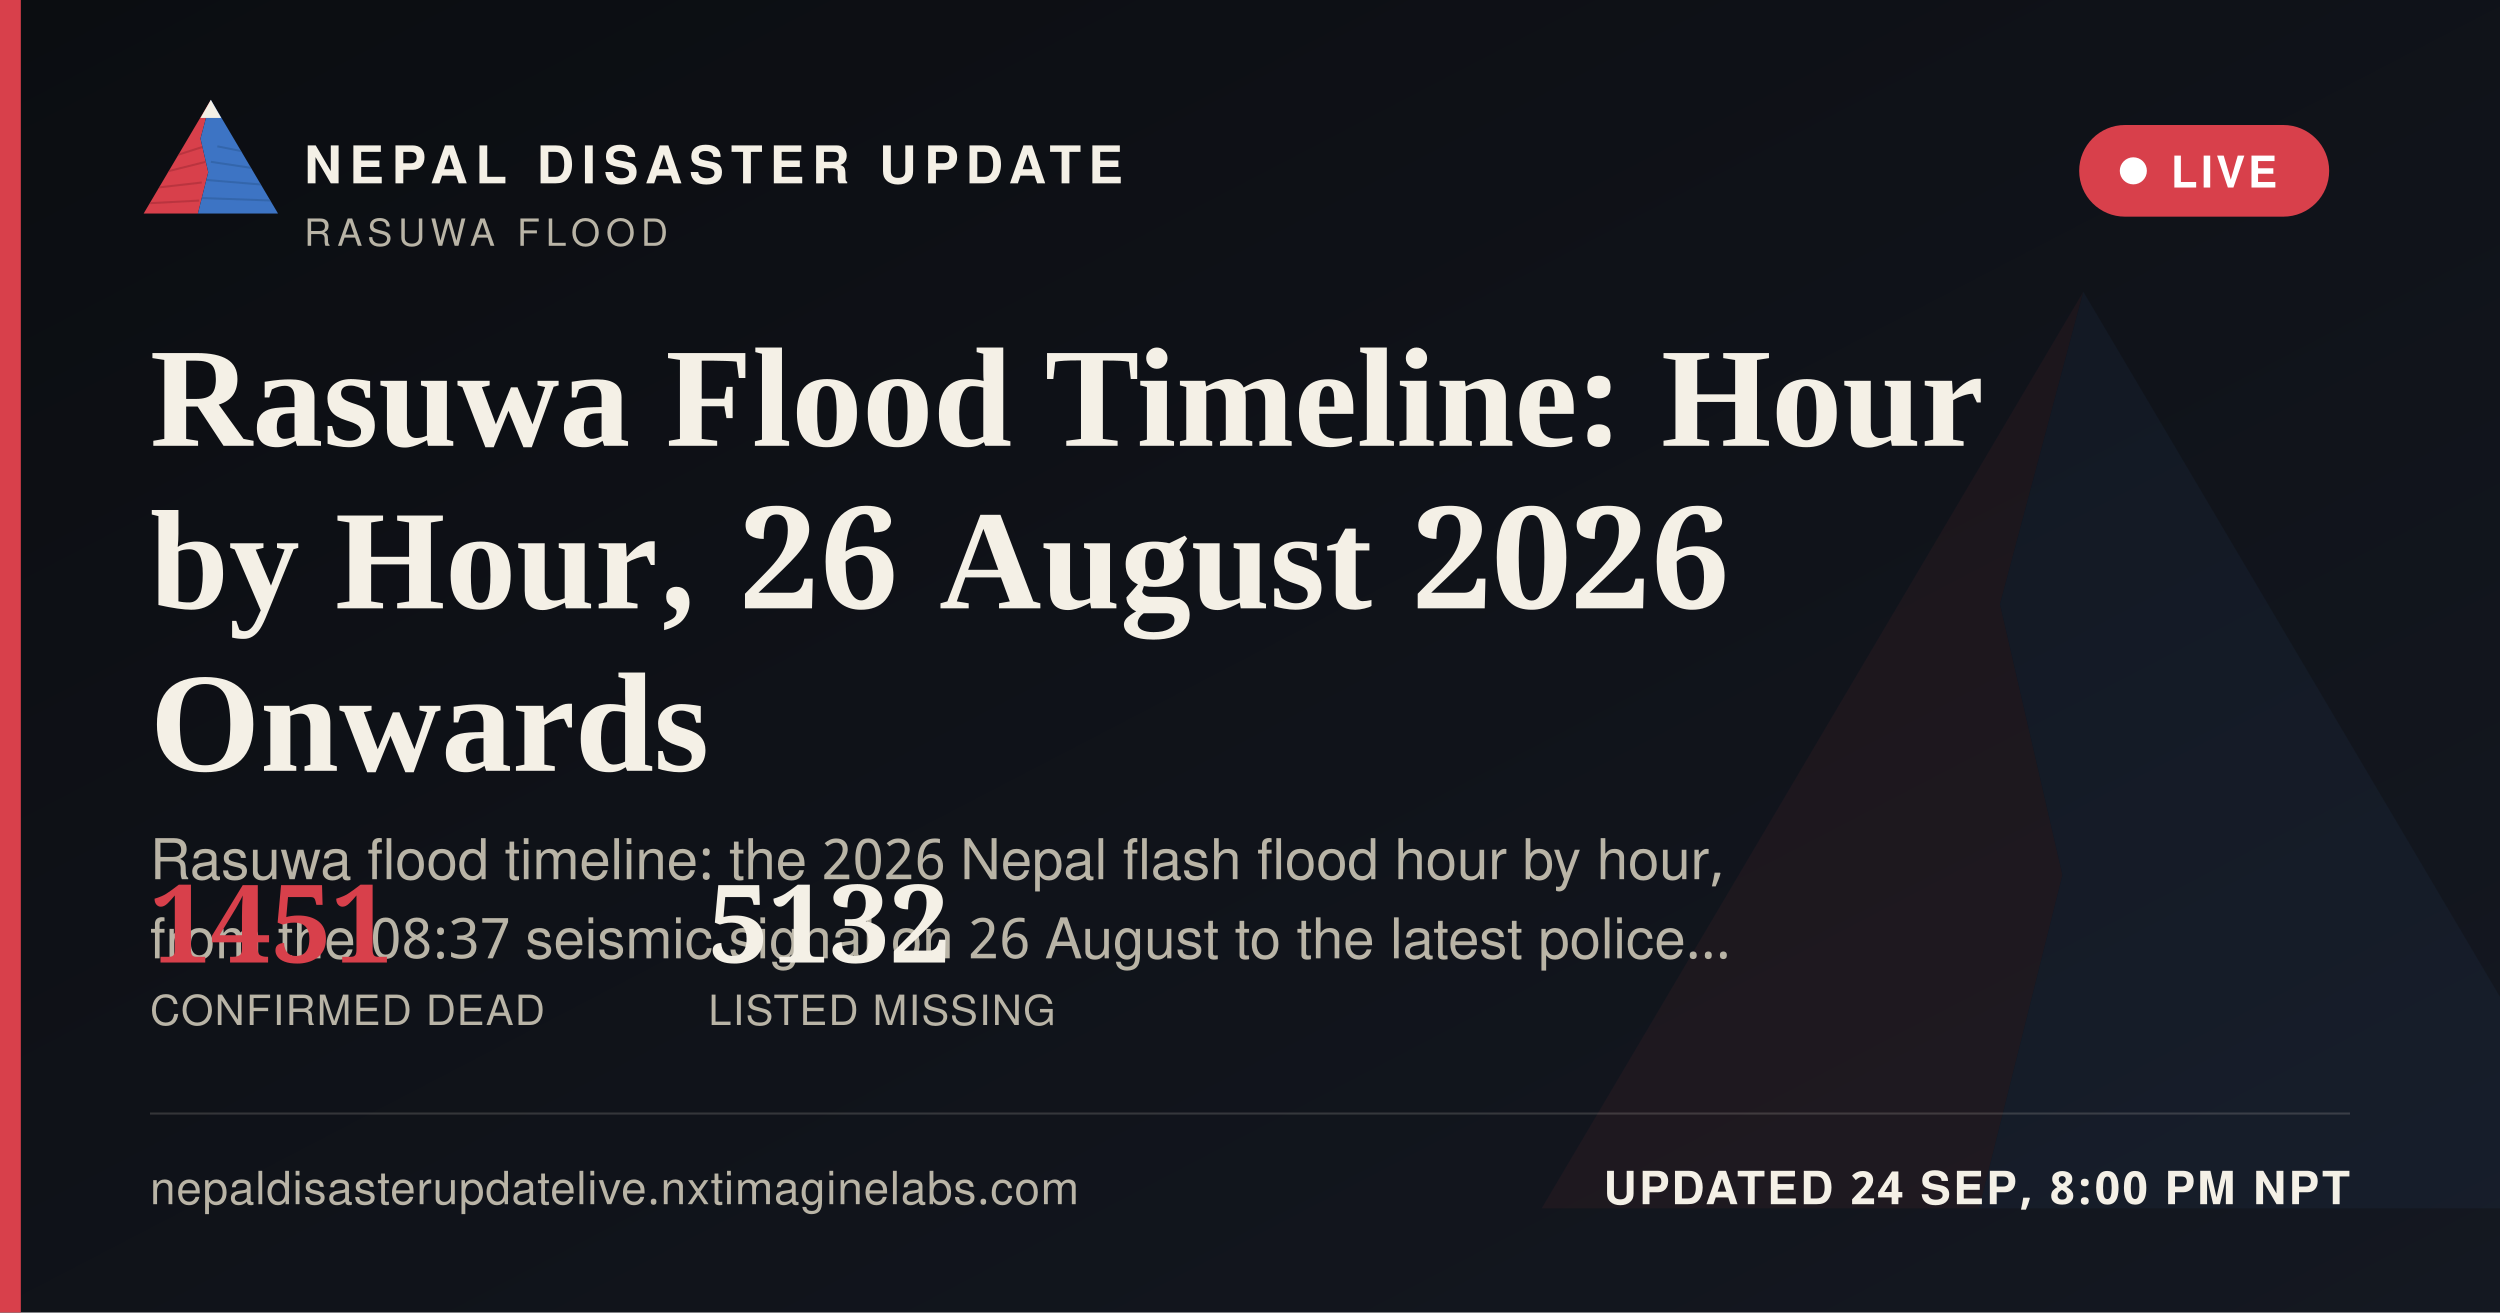
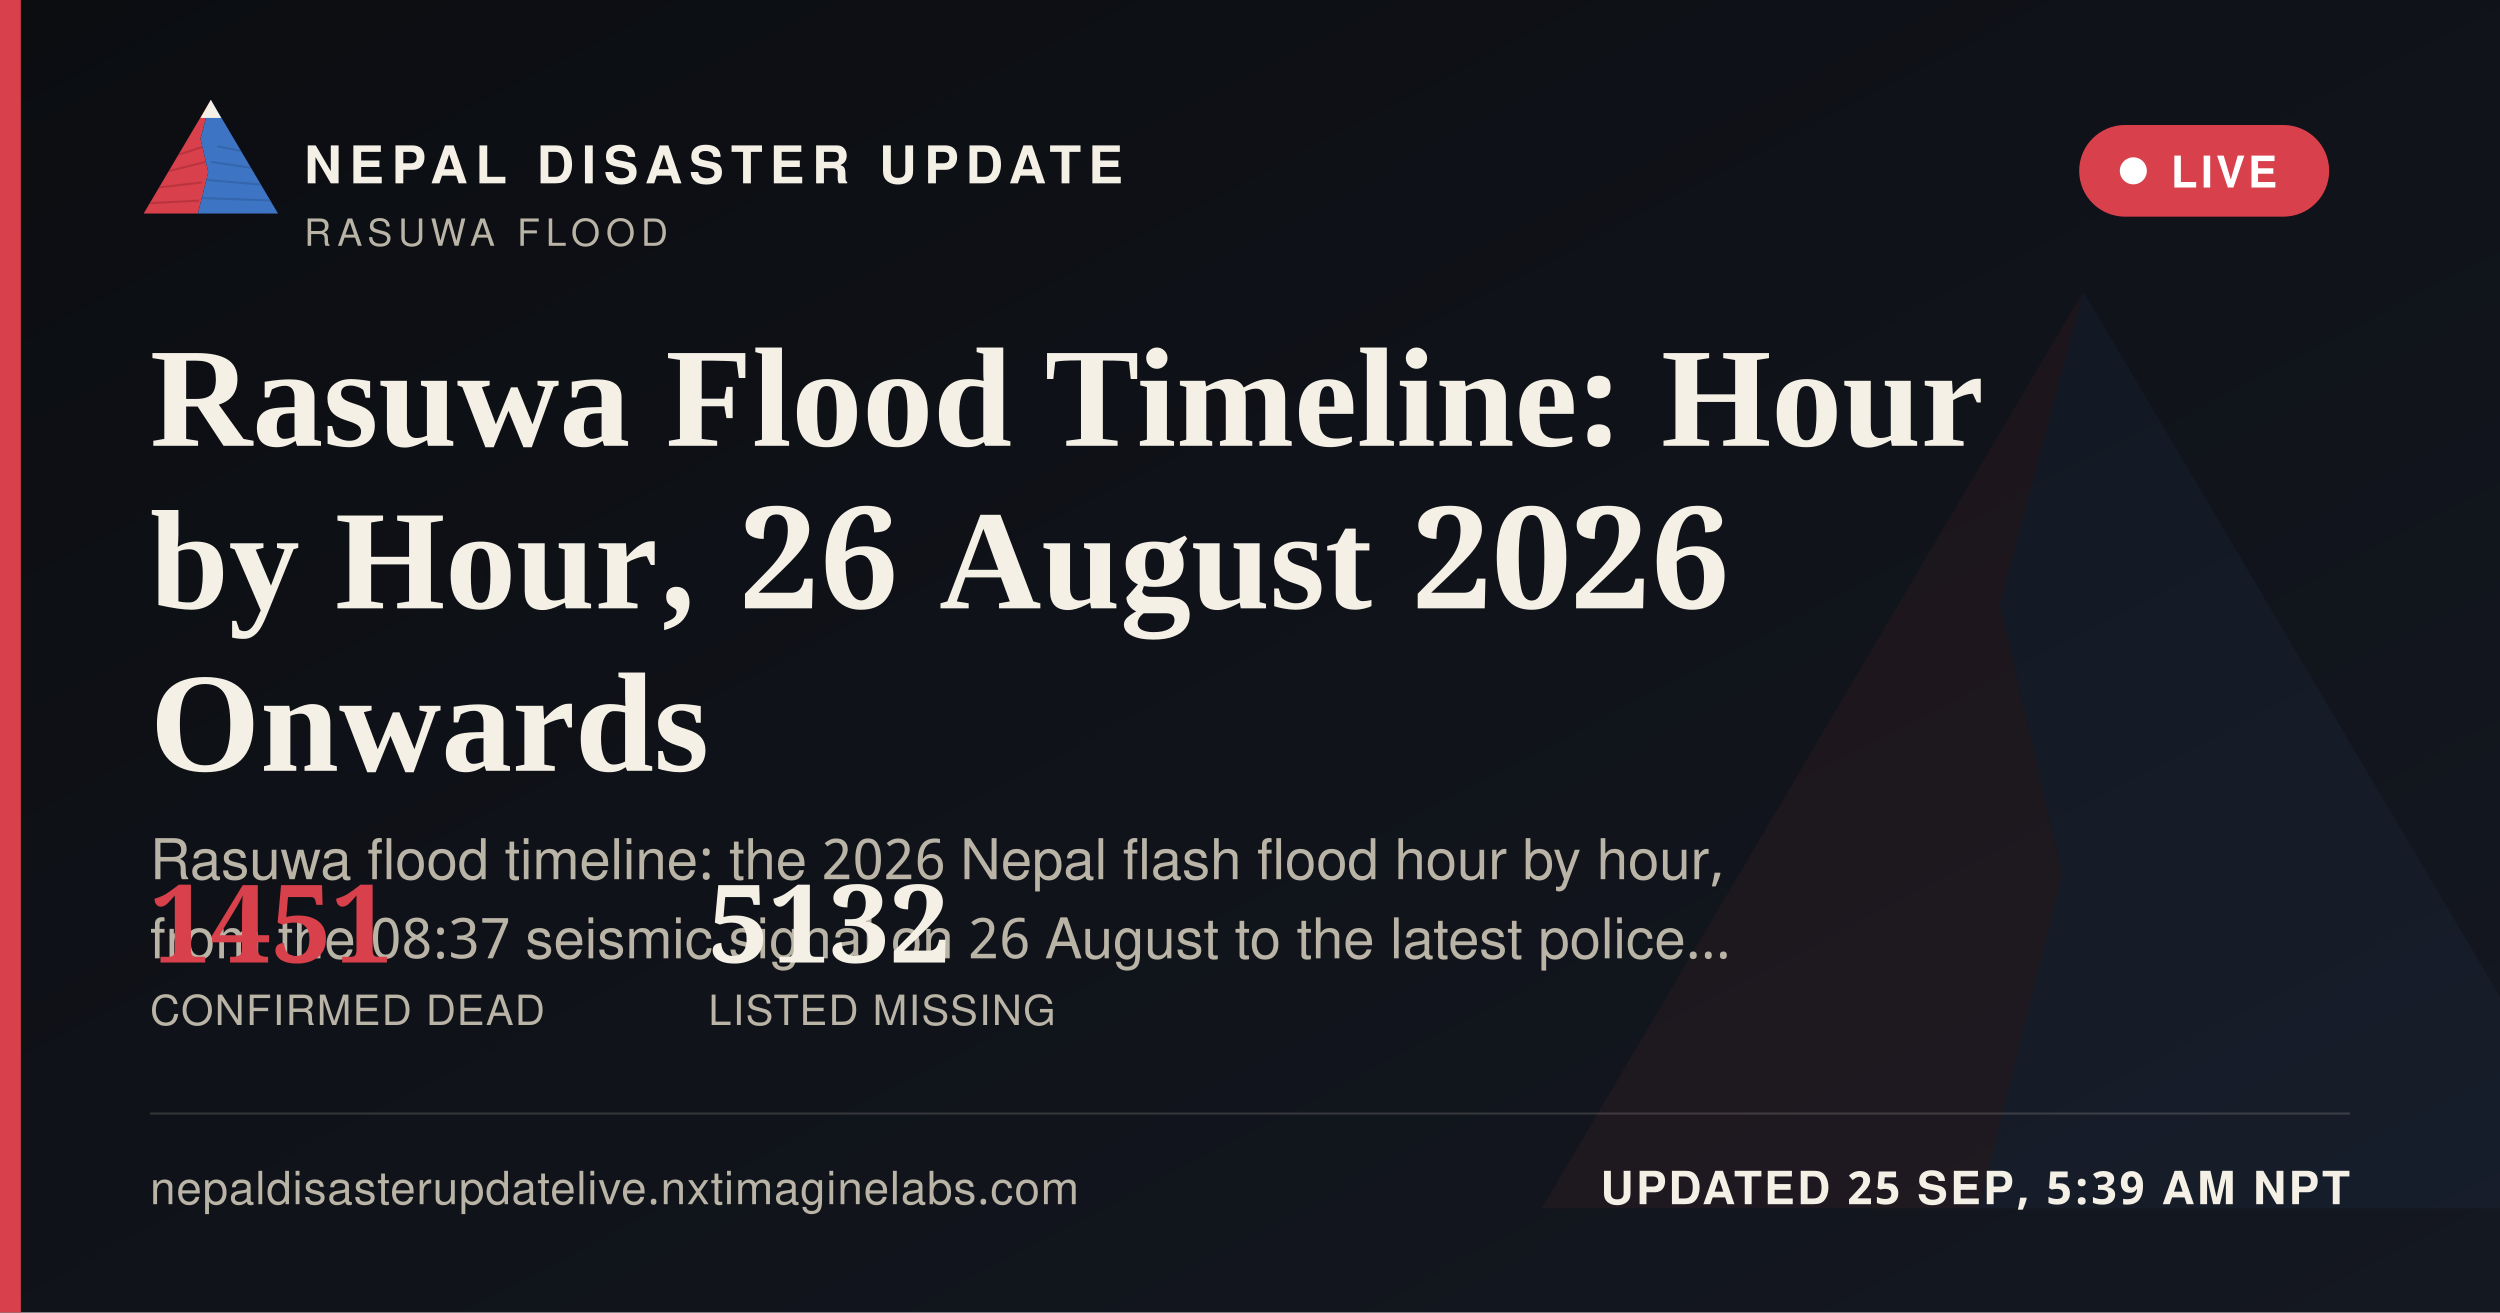
<svg xmlns="http://www.w3.org/2000/svg" width="1200" height="630" viewBox="0 0 1200 630">
  <defs>
    <linearGradient id="ogbg" x1="0" y1="0" x2="1" y2="1">
      <stop offset="0" stop-color="#0B0D11" />
      <stop offset="1" stop-color="#141821" />
    </linearGradient>
  </defs>
  <rect width="1200" height="630" fill="url(#ogbg)" />
  <g transform="translate(700,60) scale(5)" opacity="0.06">
    <polygon points="60,16 52,46 58,72 50,104 8,104" fill="#D8404B" />
    <polygon points="60,16 112,104 50,104 58,72 52,46" fill="#3D74C4" />
  </g>
  <rect x="0" y="0" width="10" height="630" fill="#D8404B" />
  <g transform="translate(64,38) scale(0.62)">
    <g>
      <defs>
        <clipPath id="ogLc">
          <polygon points="60,16 52,46 58,72 50,104 8,104" />
        </clipPath>
        <clipPath id="ogRc">
          <polygon points="60,16 112,104 50,104 58,72 52,46" />
        </clipPath>
      </defs>
      <polygon points="60,16 52,46 58,72 50,104 8,104" fill="#D8404B" />
      <g clip-path="url(#ogLc)" stroke="#A32A34" stroke-width="1.6" fill="none" opacity="0.55">
        <path d="M30,60 L55,52" />
        <path d="M24,72 L56,64" />
        <path d="M18,84 L53,80" />
        <path d="M13,96 L51,94" />
      </g>
      <polygon points="60,16 112,104 50,104 58,72 52,46" fill="#3D74C4" />
      <g clip-path="url(#ogRc)" stroke="#2A5793" stroke-width="1.6" fill="none" opacity="0.5">
        <path d="M65,52 L95,58" />
        <path d="M60,64 L100,70" />
        <path d="M56,78 L104,82" />
        <path d="M52,92 L108,94" />
      </g>
      <polygon points="60,16 52,30 68,30" fill="#F4F0E6" />
    </g>
  </g>
  <text x="146" y="88" font-family="'Public Sans', 'Noto Sans Devanagari', 'Helvetica Neue', Helvetica, Arial, sans-serif" font-size="25" font-weight="800" letter-spacing="3.6" fill="#F4F0E6">NEPAL DISASTER UPDATE</text>
  <text x="146" y="118" font-family="'Public Sans', 'Noto Sans Devanagari', 'Helvetica Neue', Helvetica, Arial, sans-serif" font-size="18" letter-spacing="2.8" fill="#B9B4A6">RASUWA FLOOD</text>
  <g>
    <rect x="998" y="60" width="120" height="44" rx="22" fill="#D8404B" stroke="none" />
    <circle cx="1024" cy="82" r="6.5" fill="#FFFFFF" />
    <text x="1042" y="90" font-family="'Public Sans', 'Noto Sans Devanagari', 'Helvetica Neue', Helvetica, Arial, sans-serif" font-size="21" font-weight="700" letter-spacing="1.6" fill="#FFFFFF">LIVE</text>
  </g>
  <text x="72" y="214" font-family="Newsreader, 'Noto Serif Devanagari', Georgia, 'Times New Roman', serif" font-size="68" font-weight="600" fill="#F4F0E6">Rasuwa Flood Timeline: Hour</text>
  <text x="72" y="292" font-family="Newsreader, 'Noto Serif Devanagari', Georgia, 'Times New Roman', serif" font-size="68" font-weight="600" fill="#F4F0E6">by Hour, 26 August 2026</text>
  <text x="72" y="370" font-family="Newsreader, 'Noto Serif Devanagari', Georgia, 'Times New Roman', serif" font-size="68" font-weight="600" fill="#F4F0E6">Onwards</text>
  <text x="72" y="422" font-family="'Public Sans', 'Noto Sans Devanagari', 'Helvetica Neue', Helvetica, Arial, sans-serif" font-size="27" fill="#B9B4A6">Rasuwa flood timeline: the 2026 Nepal flash flood hour by hour,</text>
  <text x="72" y="460" font-family="'Public Sans', 'Noto Sans Devanagari', 'Helvetica Neue', Helvetica, Arial, sans-serif" font-size="27" fill="#B9B4A6">from the 08:37 seismic signal on 26 August to the latest police…</text>
  <g transform="translate(72,462)">
    <text x="0" y="0" font-family="Newsreader, 'Noto Serif Devanagari', Georgia, 'Times New Roman', serif" font-size="52" font-weight="600" fill="#D8404B">1451</text>
    <text x="0" y="30" font-family="'Public Sans', 'Noto Sans Devanagari', 'Helvetica Neue', Helvetica, Arial, sans-serif" font-size="20" letter-spacing="0.6" fill="#B9B4A6">CONFIRMED DEAD</text>
    <text x="268" y="0" font-family="Newsreader, 'Noto Serif Devanagari', Georgia, 'Times New Roman', serif" font-size="52" font-weight="600" fill="#F4F0E6">5132</text>
    <text x="268" y="30" font-family="'Public Sans', 'Noto Sans Devanagari', 'Helvetica Neue', Helvetica, Arial, sans-serif" font-size="20" letter-spacing="0.6" fill="#B9B4A6">LISTED MISSING</text>
  </g>
  <rect x="72" y="534" width="1056" height="1" fill="rgba(244,240,230,0.16)" />
  <text x="72" y="578" font-family="'Public Sans', 'Noto Sans Devanagari', 'Helvetica Neue', Helvetica, Arial, sans-serif" font-size="22" fill="#B9B4A6" letter-spacing="0.4">nepaldisasterupdatelive.nxtimaginelabs.com</text>
-   <text x="1128" y="578" text-anchor="end" font-family="'Public Sans', 'Noto Sans Devanagari', 'Helvetica Neue', Helvetica, Arial, sans-serif" font-size="22" font-weight="700" letter-spacing="1.2" fill="#F4F0E6">UPDATED 24 SEP, 8:00 PM NPT</text>
+   <text x="1128" y="578" text-anchor="end" font-family="'Public Sans', 'Noto Sans Devanagari', 'Helvetica Neue', Helvetica, Arial, sans-serif" font-size="22" font-weight="700" letter-spacing="1.2" fill="#F4F0E6">UPDATED 25 SEP, 5:39 AM NPT</text>
</svg>
